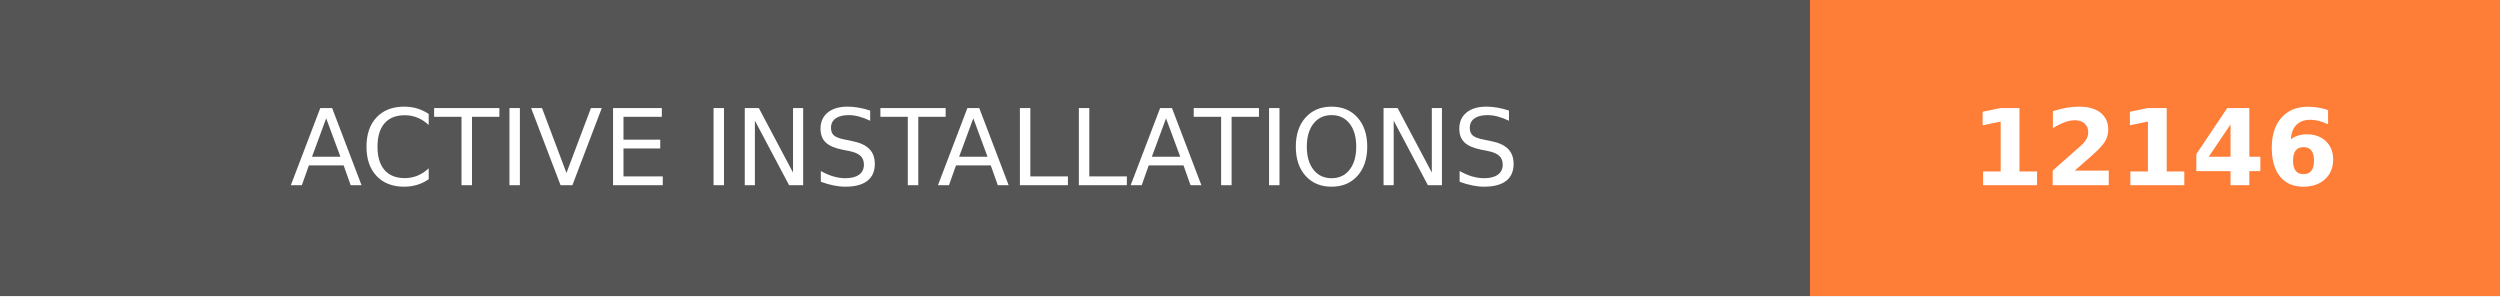
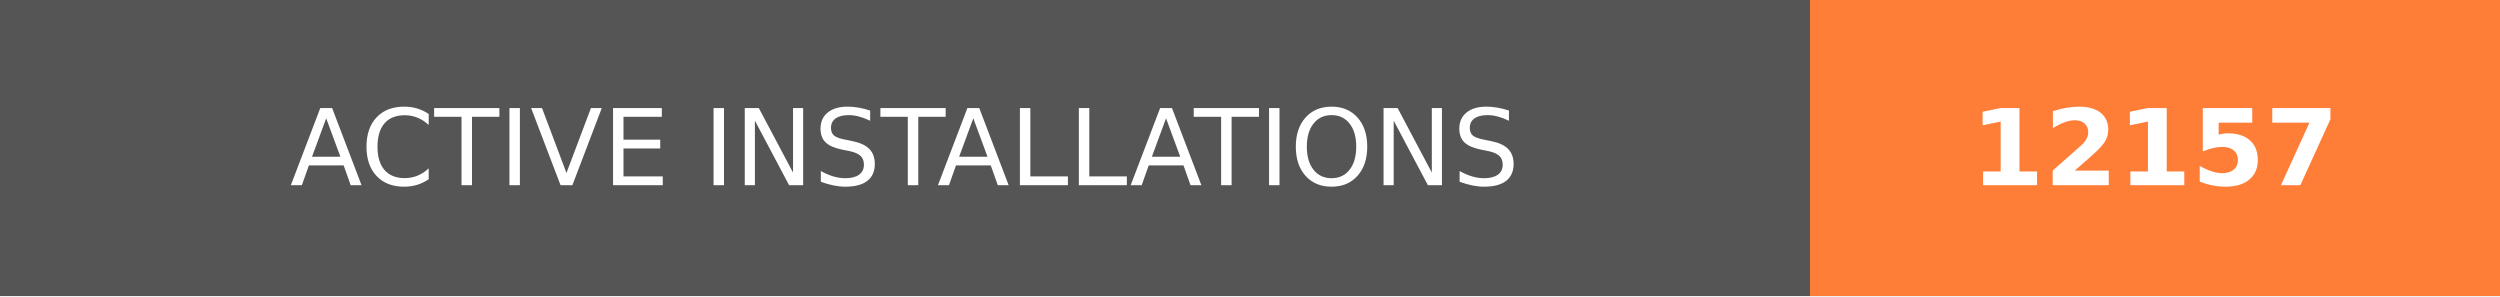
- <svg xmlns="http://www.w3.org/2000/svg" width="236.25" height="28" role="img" aria-label="ACTIVE INSTALLATIONS: 12146">
+ <svg xmlns="http://www.w3.org/2000/svg" width="236.25" height="28" role="img" aria-label="ACTIVE INSTALLATIONS: 12157">
  <g shape-rendering="crispEdges">
    <rect width="171" height="28" fill="#555" />
    <rect x="171" width="65.25" height="28" fill="#fe7d37" />
  </g>
  <g fill="#fff" text-anchor="middle" font-family="Verdana,Geneva,DejaVu Sans,sans-serif" text-rendering="geometricPrecision" font-size="100">
    <text transform="scale(.1)" x="855" y="175" textLength="1470" fill="#fff">ACTIVE INSTALLATIONS</text>
-     <text transform="scale(.1)" x="2036.25" y="175" textLength="412.5" fill="#fff" font-weight="bold">12146</text>
+     <text transform="scale(.1)" x="2036.25" y="175" textLength="412.5" fill="#fff" font-weight="bold">12157</text>
  </g>
</svg>
